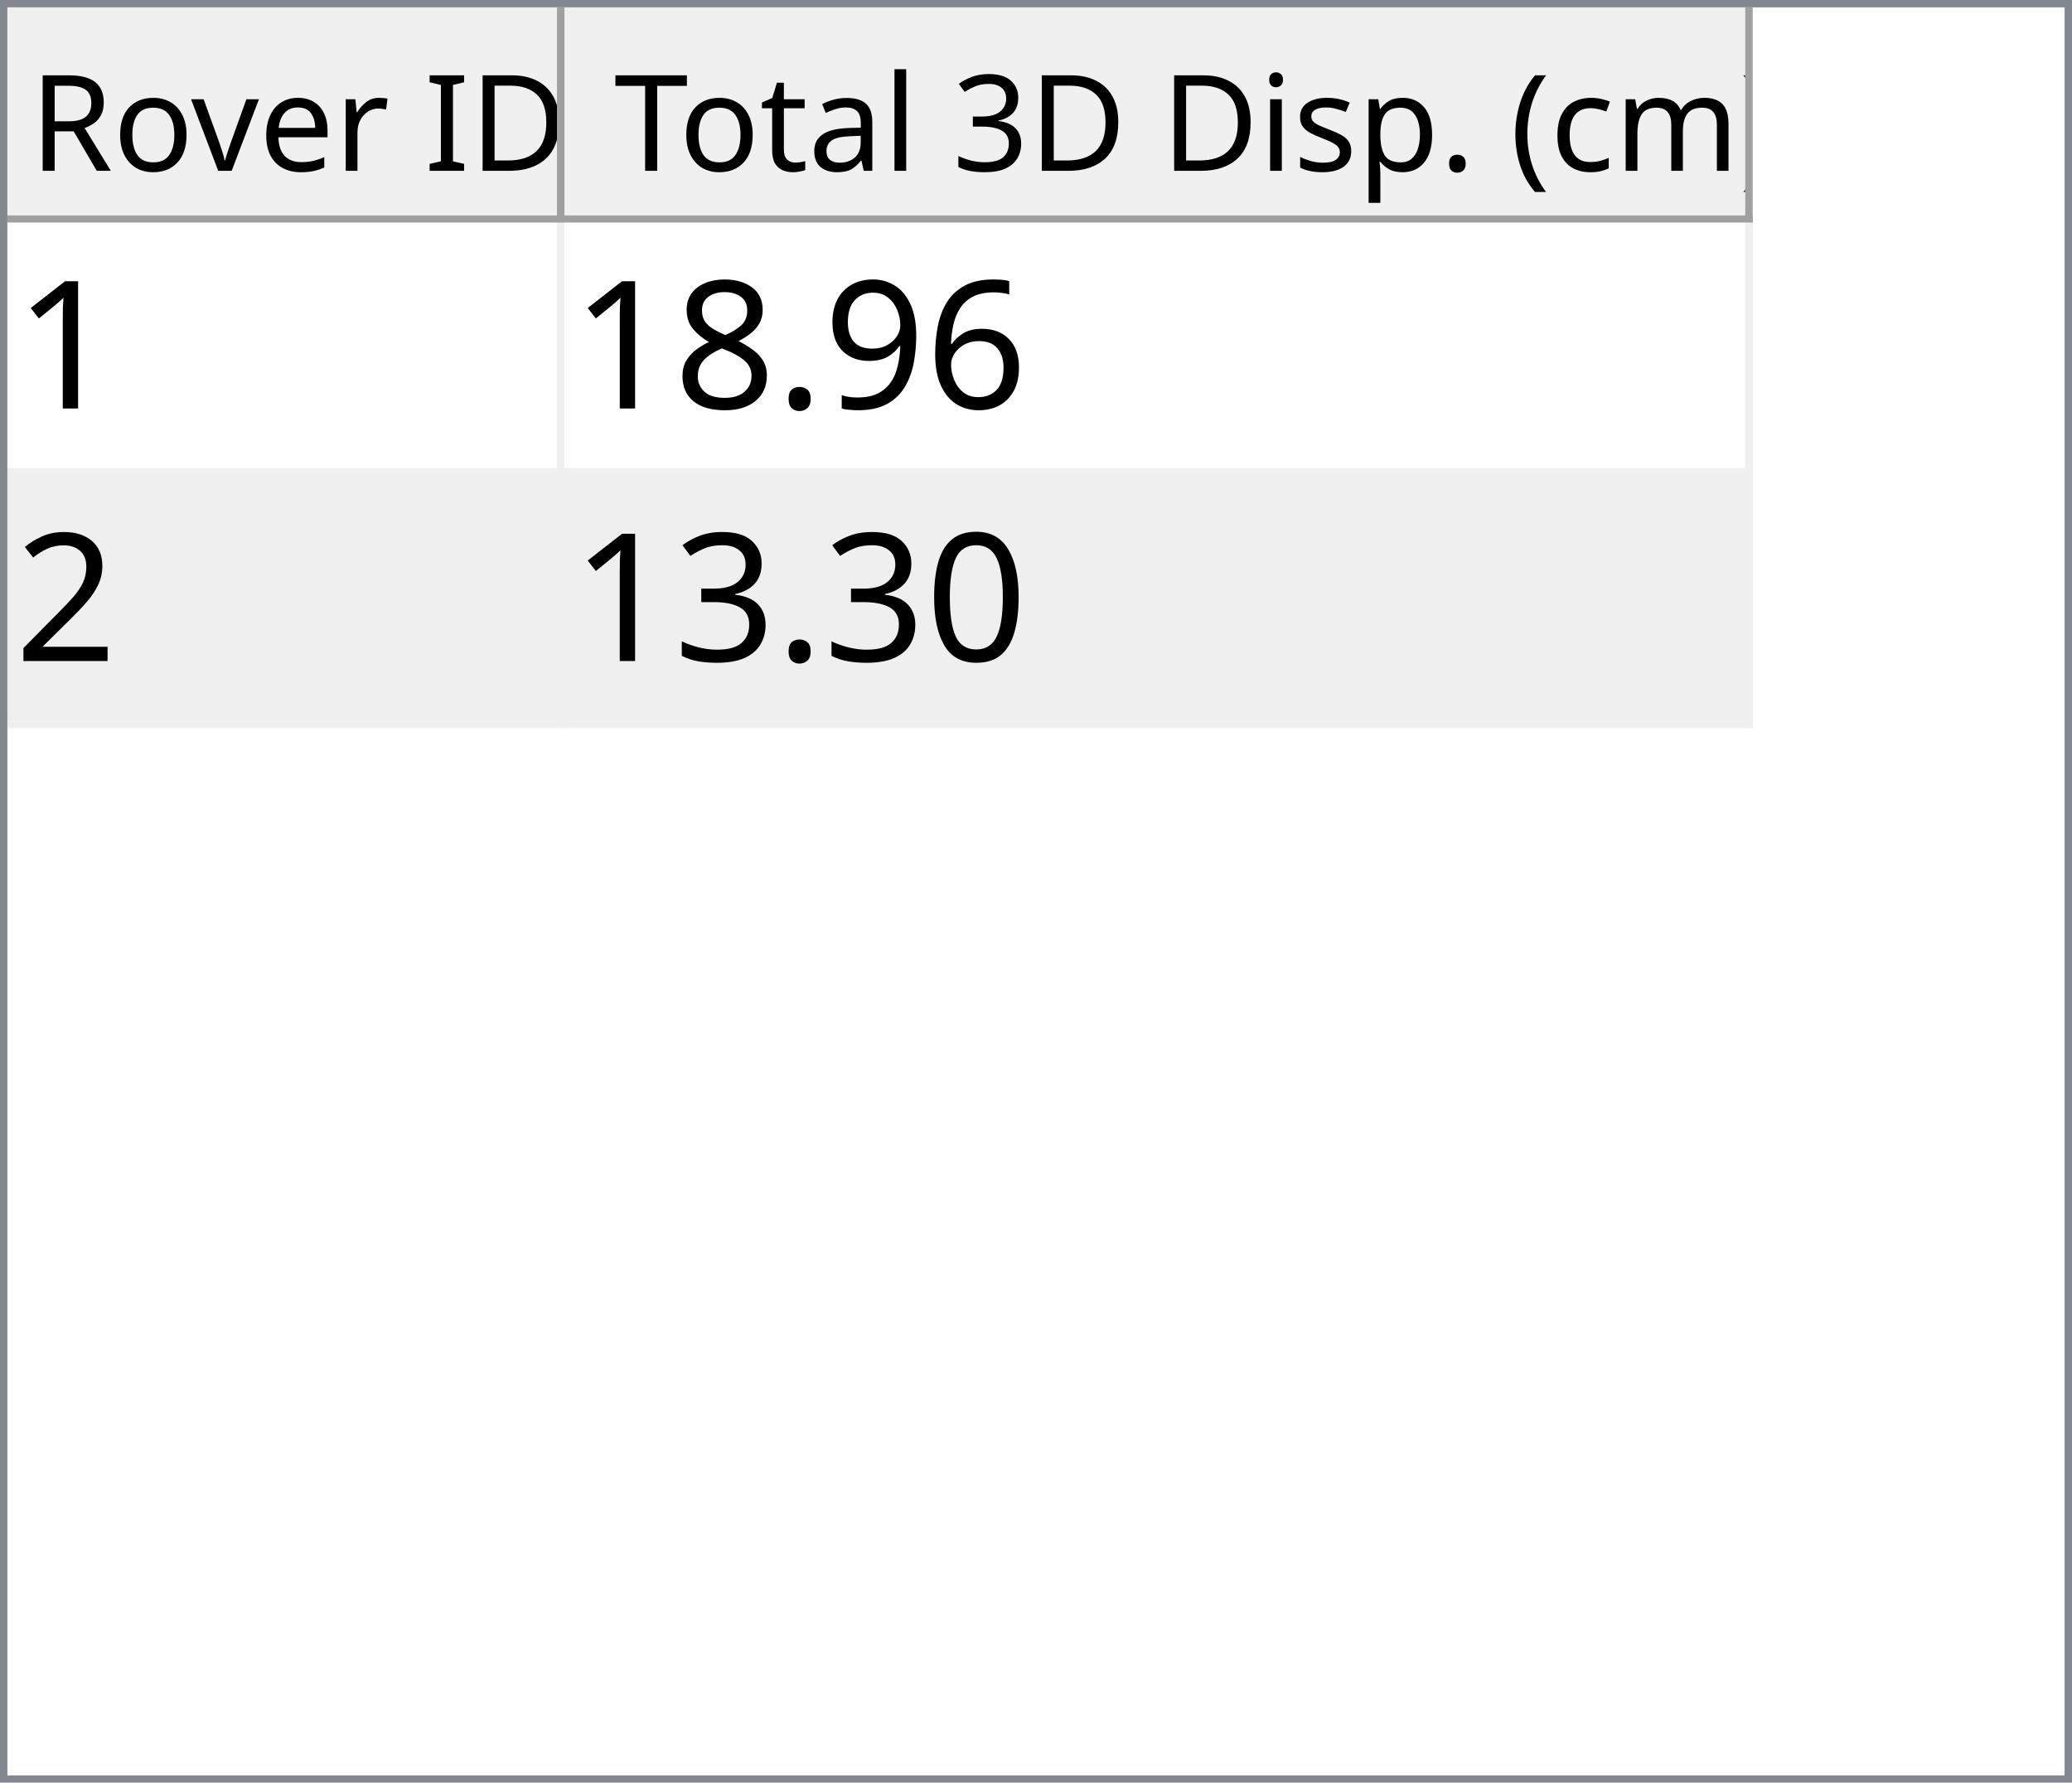
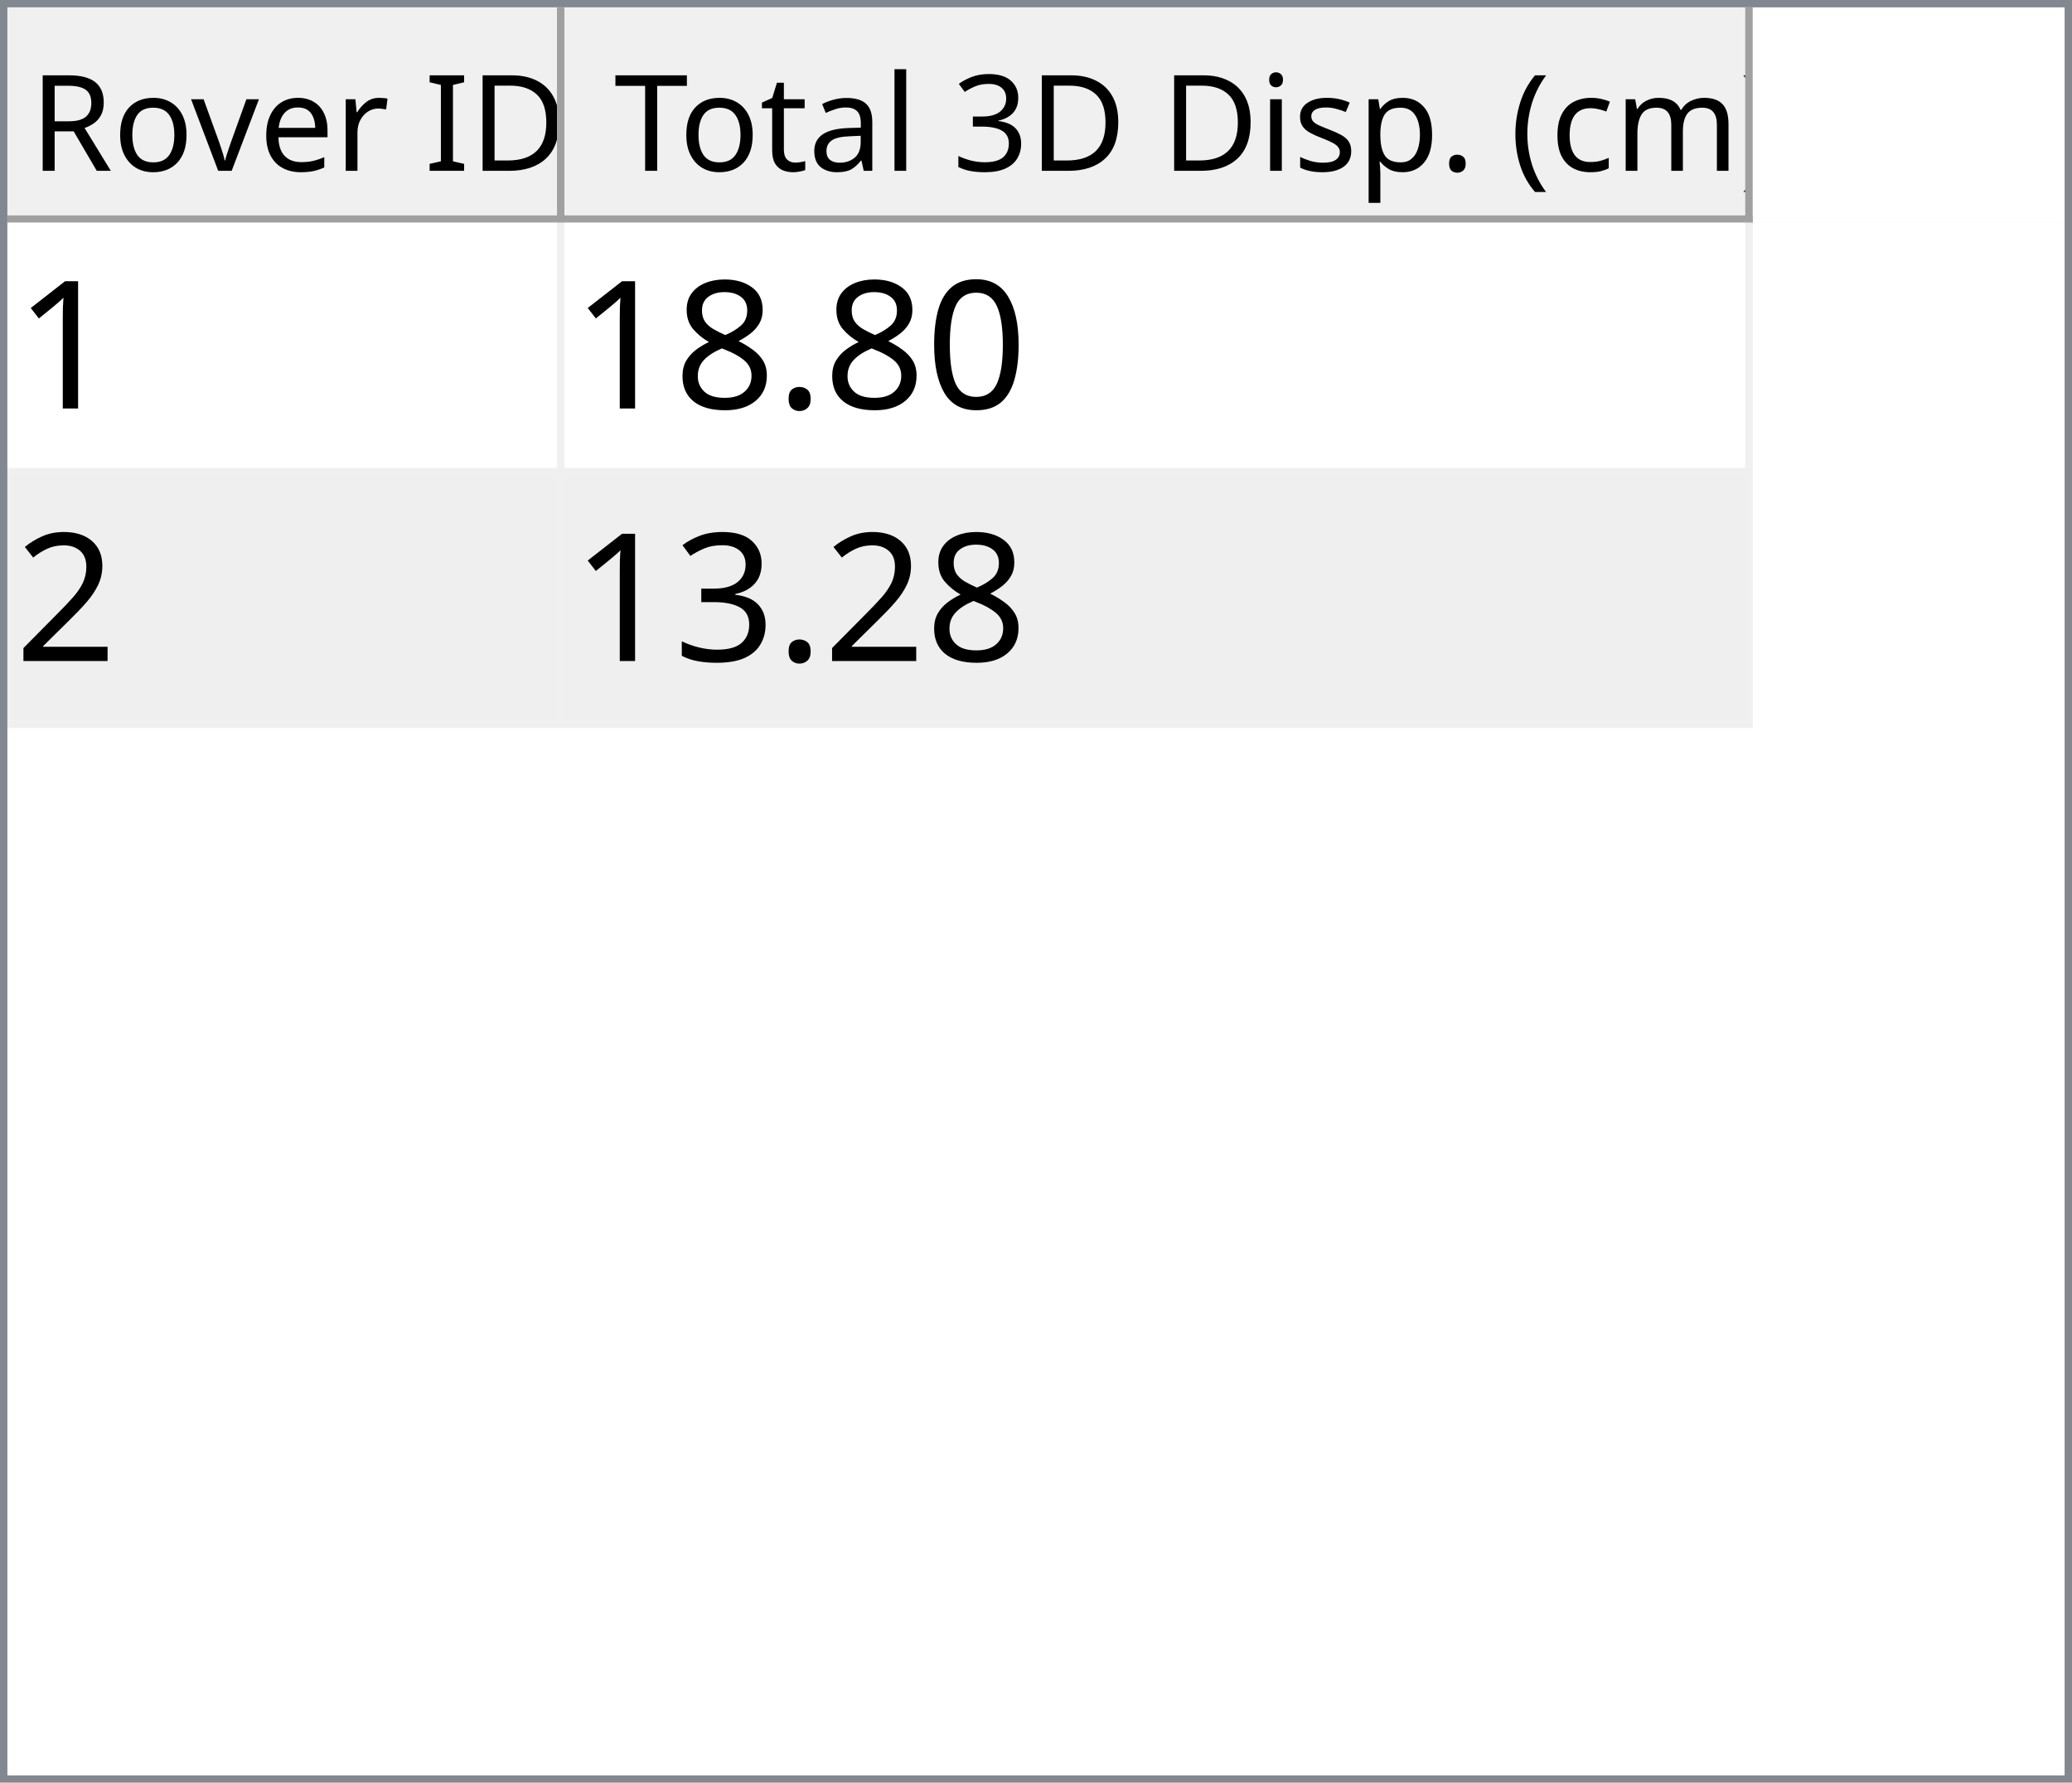
<svg xmlns="http://www.w3.org/2000/svg" style="fill-opacity:1; color-rendering:auto; color-interpolation:auto; text-rendering:auto; stroke:black; stroke-linecap:square; stroke-miterlimit:10; shape-rendering:auto; stroke-opacity:1; fill:black; stroke-dasharray:none; font-weight:normal; stroke-width:1; font-family:'Dialog'; font-style:normal; stroke-linejoin:miter; font-size:12px; stroke-dashoffset:0; image-rendering:auto;" width="279" height="240">
  <defs id="genericDefs" />
  <g>
    <defs id="defs1">
      <clipPath clipPathUnits="userSpaceOnUse" id="clipPath1">
        <path d="M0 0 L279 0 L279 240 L0 240 L0 0 Z" />
      </clipPath>
      <clipPath clipPathUnits="userSpaceOnUse" id="clipPath2">
        <path d="M0 0 L0 240 L279 240 L279 0 Z" />
      </clipPath>
      <clipPath clipPathUnits="userSpaceOnUse" id="clipPath3">
        <path d="M0 0 L0 29 L277 29 L277 0 Z" />
      </clipPath>
      <clipPath clipPathUnits="userSpaceOnUse" id="clipPath4">
        <path d="M0 0 L0 29 L75 29 L75 0 Z" />
      </clipPath>
      <clipPath clipPathUnits="userSpaceOnUse" id="clipPath5">
        <path d="M1 1 L1 28 L74 28 L74 1 Z" />
      </clipPath>
      <clipPath clipPathUnits="userSpaceOnUse" id="clipPath6">
        <path d="M0 0 L0 27 L73 27 L73 0 Z" />
      </clipPath>
      <clipPath clipPathUnits="userSpaceOnUse" id="clipPath7">
        <path d="M-0.5 -0.5 L-0.5 28.5 L74.5 28.5 L74.5 -0.5 Z" />
      </clipPath>
      <clipPath clipPathUnits="userSpaceOnUse" id="clipPath8">
        <path d="M0 0 L0 29 L160 29 L160 0 Z" />
      </clipPath>
      <clipPath clipPathUnits="userSpaceOnUse" id="clipPath9">
        <path d="M1 1 L1 28 L159 28 L159 1 Z" />
      </clipPath>
      <clipPath clipPathUnits="userSpaceOnUse" id="clipPath10">
        <path d="M0 0 L0 27 L158 27 L158 0 Z" />
      </clipPath>
      <clipPath clipPathUnits="userSpaceOnUse" id="clipPath11">
        <path d="M-0.5 -0.5 L-0.5 28.5 L159.5 28.5 L159.5 -0.5 Z" />
      </clipPath>
      <clipPath clipPathUnits="userSpaceOnUse" id="clipPath12">
        <path d="M0 0 L0 209 L277 209 L277 0 Z" />
      </clipPath>
      <clipPath clipPathUnits="userSpaceOnUse" id="clipPath13">
        <path d="M0 0 L0 68 L235 68 L235 0 Z" />
      </clipPath>
      <clipPath clipPathUnits="userSpaceOnUse" id="clipPath14">
        <path d="M-0.5 -0.5 L-0.5 67.5 L234.5 67.5 L234.5 -0.5 Z" />
      </clipPath>
      <clipPath clipPathUnits="userSpaceOnUse" id="clipPath15">
        <path d="M0 0 L0 33 L74 33 L74 0 Z" />
      </clipPath>
      <clipPath clipPathUnits="userSpaceOnUse" id="clipPath16">
        <path d="M0 0 L0 33 L159 33 L159 0 Z" />
      </clipPath>
      <font horiz-adv-x="64.551" id="font1">
        <font-face ascent="107.91" descent="25.098" units-per-em="100" style="font-style:normal; font-family:Segoe UI; font-weight:normal;" />
        <missing-glyph horiz-adv-x="64.551" d="M8.109 0 L8.109 68.266 L56.453 68.266 L56.453 0 L8.109 0 ZM15.328 7.234 L49.219 7.234 L49.219 61.031 L15.328 61.031 L15.328 7.234 Z" />
        <glyph unicode="D" horiz-adv-x="70.117" d="M9.188 0 L9.188 70.016 L28.516 70.016 Q65.531 70.016 65.531 35.891 Q65.531 19.672 55.25 9.836 Q44.969 0 27.734 0 L9.188 0 ZM17.391 62.594 L17.391 7.422 L27.828 7.422 Q41.609 7.422 49.273 14.797 Q56.938 22.172 56.938 35.688 Q56.938 62.594 28.328 62.594 L17.391 62.594 Z" />
        <glyph unicode="I" horiz-adv-x="26.611" d="M17.391 0 L9.188 0 L9.188 70.016 L17.391 70.016 L17.391 0 Z" />
        <glyph unicode=" " horiz-adv-x="27.393" d="" />
        <glyph unicode="r" horiz-adv-x="34.766" d="M34.188 41.891 Q32.078 43.5 28.125 43.5 Q23 43.5 19.555 38.672 Q16.109 33.844 16.109 25.484 L16.109 0 L8.109 0 L8.109 50 L16.109 50 L16.109 39.703 L16.312 39.703 Q18.016 44.969 21.531 47.922 Q25.047 50.875 29.391 50.875 Q32.516 50.875 34.188 50.203 L34.188 41.891 Z" />
        <glyph unicode="e" horiz-adv-x="52.295" d="M48.297 23 L12.984 23 Q13.188 14.656 17.484 10.109 Q21.781 5.562 29.297 5.562 Q37.75 5.562 44.828 11.141 L44.828 3.609 Q38.234 -1.172 27.391 -1.172 Q16.797 -1.172 10.742 5.641 Q4.688 12.453 4.688 24.812 Q4.688 36.469 11.305 43.82 Q17.922 51.172 27.734 51.172 Q37.547 51.172 42.922 44.828 Q48.297 38.484 48.297 27.203 L48.297 23 ZM40.094 29.781 Q40.047 36.719 36.75 40.578 Q33.453 44.438 27.594 44.438 Q21.922 44.438 17.969 40.383 Q14.016 36.328 13.094 29.781 L40.094 29.781 Z" />
        <glyph unicode="v" horiz-adv-x="47.9" d="M47.406 50 L27.484 0 L19.625 0 L0.688 50 L9.469 50 L22.172 13.672 Q23.578 9.672 23.922 6.688 L24.125 6.688 Q24.609 10.453 25.688 13.484 L38.969 50 L47.406 50 Z" />
        <glyph unicode="o" horiz-adv-x="58.594" d="M29 -1.172 Q17.922 -1.172 11.305 5.836 Q4.688 12.844 4.688 24.422 Q4.688 37.016 11.57 44.094 Q18.453 51.172 30.172 51.172 Q41.359 51.172 47.633 44.289 Q53.906 37.406 53.906 25.203 Q53.906 13.234 47.141 6.031 Q40.375 -1.172 29 -1.172 ZM29.594 44.438 Q21.875 44.438 17.383 39.188 Q12.891 33.938 12.891 24.703 Q12.891 15.828 17.43 10.695 Q21.969 5.562 29.594 5.562 Q37.359 5.562 41.531 10.594 Q45.703 15.625 45.703 24.906 Q45.703 34.281 41.531 39.359 Q37.359 44.438 29.594 44.438 Z" />
        <glyph unicode="R" horiz-adv-x="59.814" d="M59.375 0 L49.609 0 L37.891 19.625 Q36.281 22.359 34.766 24.289 Q33.25 26.219 31.664 27.438 Q30.078 28.656 28.25 29.219 Q26.422 29.781 24.125 29.781 L17.391 29.781 L17.391 0 L9.188 0 L9.188 70.016 L30.078 70.016 Q34.672 70.016 38.555 68.867 Q42.438 67.719 45.289 65.375 Q48.141 63.031 49.758 59.547 Q51.375 56.062 51.375 51.375 Q51.375 47.703 50.273 44.656 Q49.172 41.609 47.148 39.211 Q45.125 36.812 42.266 35.133 Q39.406 33.453 35.844 32.516 L35.844 32.328 Q37.594 31.547 38.891 30.547 Q40.188 29.547 41.359 28.18 Q42.531 26.812 43.68 25.078 Q44.828 23.344 46.234 21.047 L59.375 0 ZM17.391 62.594 L17.391 37.203 L28.516 37.203 Q31.594 37.203 34.203 38.133 Q36.812 39.062 38.719 40.797 Q40.625 42.531 41.703 45.047 Q42.781 47.562 42.781 50.688 Q42.781 56.297 39.141 59.445 Q35.5 62.594 28.609 62.594 L17.391 62.594 Z" />
        <glyph unicode=")" horiz-adv-x="30.176" d="M8.297 -15.922 L1.172 -15.922 Q16.406 2.344 16.406 26.812 Q16.406 51.469 1.078 70.016 L8.297 70.016 Q23.531 52.156 23.531 26.703 Q23.531 1.375 8.297 -15.922 Z" />
        <glyph unicode="m" horiz-adv-x="86.133" d="M79.109 0 L71.094 0 L71.094 28.719 Q71.094 37.016 68.531 40.727 Q65.969 44.438 59.906 44.438 Q54.781 44.438 51.195 39.75 Q47.609 35.062 47.609 28.516 L47.609 0 L39.594 0 L39.594 29.688 Q39.594 44.438 28.219 44.438 Q22.953 44.438 19.531 40.016 Q16.109 35.594 16.109 28.516 L16.109 0 L8.109 0 L8.109 50 L16.109 50 L16.109 42.094 L16.312 42.094 Q21.625 51.172 31.844 51.172 Q36.969 51.172 40.773 48.312 Q44.578 45.453 46 40.828 Q51.562 51.172 62.594 51.172 Q79.109 51.172 79.109 30.812 L79.109 0 Z" />
        <glyph unicode="c" horiz-adv-x="46.191" d="M42.188 2.297 Q36.422 -1.172 28.516 -1.172 Q17.828 -1.172 11.258 5.789 Q4.688 12.75 4.688 23.828 Q4.688 36.188 11.766 43.68 Q18.844 51.172 30.672 51.172 Q37.25 51.172 42.281 48.734 L42.281 40.531 Q36.719 44.438 30.375 44.438 Q22.703 44.438 17.797 38.945 Q12.891 33.453 12.891 24.516 Q12.891 15.719 17.508 10.641 Q22.125 5.562 29.891 5.562 Q36.422 5.562 42.188 9.906 L42.188 2.297 Z" />
        <glyph unicode="(" horiz-adv-x="30.176" d="M29.109 -15.922 L21.969 -15.922 Q6.844 1.375 6.844 26.703 Q6.844 52.156 21.969 70.016 L29.203 70.016 Q13.875 51.469 13.875 26.812 Q13.875 2.344 29.109 -15.922 Z" />
        <glyph unicode="." horiz-adv-x="21.68" d="M10.891 -1.078 Q8.641 -1.078 7.055 0.539 Q5.469 2.156 5.469 4.391 Q5.469 6.641 7.055 8.273 Q8.641 9.906 10.891 9.906 Q13.188 9.906 14.797 8.273 Q16.406 6.641 16.406 4.391 Q16.406 2.156 14.797 0.539 Q13.188 -1.078 10.891 -1.078 Z" />
        <glyph unicode="p" horiz-adv-x="58.789" d="M16.312 7.234 L16.109 7.234 L16.109 -23 L8.109 -23 L8.109 50 L16.109 50 L16.109 41.219 L16.312 41.219 Q22.219 51.172 33.594 51.172 Q43.266 51.172 48.688 44.461 Q54.109 37.75 54.109 26.469 Q54.109 13.922 48 6.375 Q41.891 -1.172 31.297 -1.172 Q21.578 -1.172 16.312 7.234 ZM16.109 27.391 L16.109 20.406 Q16.109 14.203 20.141 9.883 Q24.172 5.562 30.375 5.562 Q37.641 5.562 41.773 11.133 Q45.906 16.703 45.906 26.609 Q45.906 34.969 42.047 39.703 Q38.188 44.438 31.594 44.438 Q24.609 44.438 20.359 39.578 Q16.109 34.719 16.109 27.391 Z" />
        <glyph unicode="s" horiz-adv-x="42.432" d="M5.078 1.812 L5.078 10.406 Q11.625 5.562 19.484 5.562 Q30.031 5.562 30.031 12.594 Q30.031 14.594 29.125 15.992 Q28.219 17.391 26.68 18.461 Q25.141 19.531 23.07 20.383 Q21 21.234 18.609 22.172 Q15.281 23.484 12.766 24.828 Q10.25 26.172 8.57 27.859 Q6.891 29.547 6.031 31.695 Q5.172 33.844 5.172 36.719 Q5.172 40.234 6.789 42.945 Q8.406 45.656 11.086 47.484 Q13.766 49.312 17.211 50.242 Q20.656 51.172 24.312 51.172 Q30.812 51.172 35.938 48.922 L35.938 40.828 Q30.422 44.438 23.25 44.438 Q21 44.438 19.195 43.922 Q17.391 43.406 16.094 42.477 Q14.797 41.547 14.086 40.258 Q13.375 38.969 13.375 37.406 Q13.375 35.453 14.086 34.133 Q14.797 32.812 16.164 31.789 Q17.531 30.766 19.484 29.938 Q21.438 29.109 23.922 28.125 Q27.25 26.859 29.883 25.516 Q32.516 24.172 34.375 22.484 Q36.234 20.797 37.234 18.602 Q38.234 16.406 38.234 13.375 Q38.234 9.672 36.602 6.938 Q34.969 4.203 32.234 2.398 Q29.5 0.594 25.93 -0.289 Q22.359 -1.172 18.453 -1.172 Q10.75 -1.172 5.078 1.812 Z" />
        <glyph unicode="i" horiz-adv-x="24.219" d="M12.203 62.703 Q10.062 62.703 8.547 64.164 Q7.031 65.625 7.031 67.875 Q7.031 70.125 8.547 71.609 Q10.062 73.094 12.203 73.094 Q14.406 73.094 15.945 71.609 Q17.484 70.125 17.484 67.875 Q17.484 65.719 15.945 64.211 Q14.406 62.703 12.203 62.703 ZM16.109 0 L8.109 0 L8.109 50 L16.109 50 L16.109 0 Z" />
        <glyph unicode="3" horiz-adv-x="53.906" d="M46.531 19.828 Q46.531 15.094 44.75 11.211 Q42.969 7.328 39.719 4.57 Q36.469 1.812 31.93 0.297 Q27.391 -1.219 21.922 -1.219 Q11.922 -1.219 6 2.594 L6 11.188 Q13.094 5.609 22.219 5.609 Q25.875 5.609 28.828 6.539 Q31.781 7.469 33.906 9.227 Q36.031 10.984 37.18 13.477 Q38.328 15.969 38.328 19.094 Q38.328 32.812 18.797 32.812 L12.984 32.812 L12.984 39.594 L18.5 39.594 Q35.797 39.594 35.797 52.484 Q35.797 64.406 22.609 64.406 Q15.188 64.406 8.688 59.422 L8.688 67.188 Q15.375 71.188 24.609 71.188 Q29 71.188 32.57 69.969 Q36.141 68.75 38.68 66.555 Q41.219 64.359 42.609 61.281 Q44 58.203 44 54.5 Q44 40.672 30.031 36.719 L30.031 36.531 Q33.594 36.141 36.625 34.797 Q39.656 33.453 41.852 31.305 Q44.047 29.156 45.289 26.25 Q46.531 23.344 46.531 19.828 Z" />
        <glyph unicode="l" horiz-adv-x="24.219" d="M16.109 0 L8.109 0 L8.109 74.031 L16.109 74.031 L16.109 0 Z" />
        <glyph unicode="a" horiz-adv-x="50.879" d="M43.891 0 L35.891 0 L35.891 7.812 L35.688 7.812 Q30.469 -1.172 20.312 -1.172 Q12.844 -1.172 8.617 2.781 Q4.391 6.734 4.391 13.281 Q4.391 27.297 20.906 29.594 L35.891 31.688 Q35.891 44.438 25.594 44.438 Q16.547 44.438 9.281 38.281 L9.281 46.484 Q16.656 51.172 26.266 51.172 Q43.891 51.172 43.891 32.516 L43.891 0 ZM35.891 25.297 L23.828 23.641 Q18.266 22.859 15.43 20.875 Q12.594 18.891 12.594 13.875 Q12.594 10.203 15.211 7.883 Q17.828 5.562 22.172 5.562 Q28.125 5.562 32.008 9.742 Q35.891 13.922 35.891 20.312 L35.891 25.297 Z" />
        <glyph unicode="t" horiz-adv-x="33.887" d="M31.297 0.484 Q28.469 -1.078 23.828 -1.078 Q10.688 -1.078 10.688 13.578 L10.688 43.172 L2.094 43.172 L2.094 50 L10.688 50 L10.688 62.203 L18.703 64.797 L18.703 50 L31.297 50 L31.297 43.172 L18.703 43.172 L18.703 14.984 Q18.703 9.969 20.414 7.82 Q22.125 5.672 26.078 5.672 Q29.109 5.672 31.297 7.328 L31.297 0.484 Z" />
        <glyph unicode="T" horiz-adv-x="52.393" d="M50.594 62.594 L30.375 62.594 L30.375 0 L22.172 0 L22.172 62.594 L2 62.594 L2 70.016 L50.594 70.016 L50.594 62.594 Z" />
      </font>
      <font horiz-adv-x="75.0" id="font2">
        <font-face ascent="100.537" descent="21.973" units-per-em="100" style="font-style:normal; font-family:sans-serif; font-weight:normal;" />
        <missing-glyph horiz-adv-x="75.0" d="M12.5 0 L12.5 62.5 L62.5 62.5 L62.5 0 L12.5 0 ZM14.062 1.562 L60.938 1.562 L60.938 60.938 L14.062 60.938 L14.062 1.562 Z" />
        <glyph unicode="1" horiz-adv-x="55.615" d="M37.25 0 L28.469 0 L28.469 56 Q25.297 52.984 20.141 49.953 Q14.984 46.922 10.891 45.406 L10.891 53.906 Q18.266 57.375 23.781 62.305 Q29.297 67.234 31.594 71.875 L37.25 71.875 L37.25 0 Z" />
-         <glyph unicode="6" horiz-adv-x="55.615" d="M49.75 54.047 L41.016 53.375 Q39.844 58.547 37.703 60.891 Q34.125 64.656 28.906 64.656 Q24.703 64.656 21.531 62.312 Q17.391 59.281 14.992 53.469 Q12.594 47.656 12.5 36.922 Q15.672 41.75 20.266 44.094 Q24.859 46.438 29.891 46.438 Q38.672 46.438 44.852 39.969 Q51.031 33.5 51.031 23.25 Q51.031 16.5 48.125 10.719 Q45.219 4.938 40.141 1.859 Q35.062 -1.219 28.609 -1.219 Q17.625 -1.219 10.695 6.859 Q3.766 14.938 3.766 33.5 Q3.766 54.25 11.422 63.672 Q18.109 71.875 29.438 71.875 Q37.891 71.875 43.289 67.141 Q48.688 62.406 49.75 54.047 ZM13.875 23.188 Q13.875 18.656 15.797 14.508 Q17.719 10.359 21.188 8.18 Q24.656 6 28.469 6 Q34.031 6 38.039 10.492 Q42.047 14.984 42.047 22.703 Q42.047 30.125 38.086 34.398 Q34.125 38.672 28.125 38.672 Q22.172 38.672 18.023 34.398 Q13.875 30.125 13.875 23.188 Z" />
-         <glyph unicode="9" horiz-adv-x="55.615" d="M5.469 16.547 L13.922 17.328 Q14.984 11.375 18.016 8.688 Q21.047 6 25.781 6 Q29.828 6 32.883 7.859 Q35.938 9.719 37.891 12.82 Q39.844 15.922 41.164 21.195 Q42.484 26.469 42.484 31.938 Q42.484 32.516 42.438 33.688 Q39.797 29.5 35.234 26.883 Q30.672 24.266 25.344 24.266 Q16.453 24.266 10.305 30.711 Q4.156 37.156 4.156 47.703 Q4.156 58.594 10.578 65.234 Q17 71.875 26.656 71.875 Q33.641 71.875 39.43 68.117 Q45.219 64.359 48.219 57.398 Q51.219 50.438 51.219 37.25 Q51.219 23.531 48.242 15.406 Q45.266 7.281 39.383 3.031 Q33.5 -1.219 25.594 -1.219 Q17.188 -1.219 11.867 3.445 Q6.547 8.109 5.469 16.547 ZM41.453 48.141 Q41.453 55.719 37.43 60.156 Q33.406 64.594 27.734 64.594 Q21.875 64.594 17.531 59.812 Q13.188 55.031 13.188 47.406 Q13.188 40.578 17.312 36.305 Q21.438 32.031 27.484 32.031 Q33.594 32.031 37.523 36.305 Q41.453 40.578 41.453 48.141 Z" />
+         <glyph unicode="0" horiz-adv-x="55.615" d="M4.156 35.297 Q4.156 48 6.766 55.742 Q9.375 63.484 14.523 67.68 Q19.672 71.875 27.484 71.875 Q33.25 71.875 37.594 69.555 Q41.938 67.234 44.773 62.867 Q47.609 58.5 49.219 52.227 Q50.828 45.953 50.828 35.297 Q50.828 22.703 48.242 14.969 Q45.656 7.234 40.508 3.008 Q35.359 -1.219 27.484 -1.219 Q17.141 -1.219 11.234 6.203 Q4.156 15.141 4.156 35.297 ZM13.188 35.297 Q13.188 17.672 17.312 11.836 Q21.438 6 27.484 6 Q33.547 6 37.672 11.859 Q41.797 17.719 41.797 35.297 Q41.797 52.984 37.672 58.789 Q33.547 64.594 27.391 64.594 Q21.344 64.594 17.719 59.469 Q13.188 52.938 13.188 35.297 Z" />
        <glyph unicode="." horiz-adv-x="27.783" d="M9.078 0 L9.078 10.016 L19.094 10.016 L19.094 0 L9.078 0 Z" />
        <glyph unicode="8" horiz-adv-x="55.615" d="M17.672 38.812 Q12.203 40.828 9.57 44.539 Q6.938 48.25 6.938 53.422 Q6.938 61.234 12.555 66.555 Q18.172 71.875 27.484 71.875 Q36.859 71.875 42.578 66.43 Q48.297 60.984 48.297 53.172 Q48.297 48.188 45.68 44.508 Q43.062 40.828 37.75 38.812 Q44.344 36.672 47.781 31.883 Q51.219 27.094 51.219 20.453 Q51.219 11.281 44.727 5.031 Q38.234 -1.219 27.641 -1.219 Q17.047 -1.219 10.547 5.055 Q4.047 11.328 4.047 20.703 Q4.047 27.688 7.594 32.398 Q11.141 37.109 17.672 38.812 ZM15.922 53.719 Q15.922 48.641 19.195 45.414 Q22.469 42.188 27.688 42.188 Q32.766 42.188 36.016 45.383 Q39.266 48.578 39.266 53.219 Q39.266 58.062 35.914 61.359 Q32.562 64.656 27.594 64.656 Q22.562 64.656 19.242 61.43 Q15.922 58.203 15.922 53.719 ZM13.094 20.656 Q13.094 16.891 14.875 13.375 Q16.656 9.859 20.172 7.93 Q23.688 6 27.734 6 Q34.031 6 38.133 10.055 Q42.234 14.109 42.234 20.359 Q42.234 26.703 38.016 30.859 Q33.797 35.016 27.438 35.016 Q21.234 35.016 17.164 30.914 Q13.094 26.812 13.094 20.656 Z" />
        <glyph unicode="2" horiz-adv-x="55.615" d="M50.344 8.453 L50.344 0 L3.031 0 Q2.938 3.172 4.047 6.109 Q5.859 10.938 9.836 15.625 Q13.812 20.312 21.344 26.469 Q33.016 36.031 37.117 41.625 Q41.219 47.219 41.219 52.203 Q41.219 57.422 37.477 61.008 Q33.734 64.594 27.734 64.594 Q21.391 64.594 17.578 60.789 Q13.766 56.984 13.719 50.25 L4.688 51.172 Q5.609 61.281 11.664 66.578 Q17.719 71.875 27.938 71.875 Q38.234 71.875 44.242 66.164 Q50.25 60.453 50.25 52 Q50.25 47.703 48.492 43.555 Q46.734 39.406 42.656 34.812 Q38.578 30.219 29.109 22.219 Q21.188 15.578 18.945 13.211 Q16.703 10.844 15.234 8.453 L50.344 8.453 Z" />
-         <glyph unicode="0" horiz-adv-x="55.615" d="M4.156 35.297 Q4.156 48 6.766 55.742 Q9.375 63.484 14.523 67.68 Q19.672 71.875 27.484 71.875 Q33.25 71.875 37.594 69.555 Q41.938 67.234 44.773 62.867 Q47.609 58.5 49.219 52.227 Q50.828 45.953 50.828 35.297 Q50.828 22.703 48.242 14.969 Q45.656 7.234 40.508 3.008 Q35.359 -1.219 27.484 -1.219 Q17.141 -1.219 11.234 6.203 Q4.156 15.141 4.156 35.297 ZM13.188 35.297 Q13.188 17.672 17.312 11.836 Q21.438 6 27.484 6 Q33.547 6 37.672 11.859 Q41.797 17.719 41.797 35.297 Q41.797 52.984 37.672 58.789 Q33.547 64.594 27.391 64.594 Q21.344 64.594 17.719 59.469 Q13.188 52.938 13.188 35.297 Z" />
        <glyph unicode="3" horiz-adv-x="55.615" d="M4.203 18.891 L12.984 20.062 Q14.5 12.594 18.141 9.297 Q21.781 6 27 6 Q33.203 6 37.477 10.297 Q41.75 14.594 41.75 20.953 Q41.75 27 37.797 30.93 Q33.844 34.859 27.734 34.859 Q25.25 34.859 21.531 33.891 L22.516 41.609 Q23.391 41.5 23.922 41.5 Q29.547 41.5 34.039 44.43 Q38.531 47.359 38.531 53.469 Q38.531 58.297 35.258 61.477 Q31.984 64.656 26.812 64.656 Q21.688 64.656 18.266 61.43 Q14.844 58.203 13.875 51.766 L5.078 53.328 Q6.688 62.156 12.398 67.016 Q18.109 71.875 26.609 71.875 Q32.469 71.875 37.398 69.359 Q42.328 66.844 44.945 62.5 Q47.562 58.156 47.562 53.266 Q47.562 48.641 45.07 44.828 Q42.578 41.016 37.703 38.766 Q44.047 37.312 47.562 32.695 Q51.078 28.078 51.078 21.141 Q51.078 11.766 44.242 5.25 Q37.406 -1.266 26.953 -1.266 Q17.531 -1.266 11.305 4.352 Q5.078 9.969 4.203 18.891 Z" />
      </font>
    </defs>
    <g style="fill:white; stroke:white;">
      <rect x="0" y="0" width="279" style="clip-path:url(#clipPath1); stroke:none;" height="240" />
    </g>
    <g style="fill:white; text-rendering:optimizeSpeed; color-rendering:optimizeSpeed; image-rendering:optimizeSpeed; shape-rendering:crispEdges; stroke:white; color-interpolation:sRGB;">
      <rect x="0" width="279" height="240" y="0" style="stroke:none;" />
      <path style="stroke:none;" d="M0 240 L279 240 L279 0 L0 0 Z" />
    </g>
    <g style="fill:rgb(240,240,240); font-size:18px; font-family:'Segoe UI'; stroke:rgb(240,240,240);">
      <rect x="0" y="0" width="279" style="clip-path:url(#clipPath2); stroke:none;" height="240" />
    </g>
    <g style="fill:rgb(130,135,144); font-size:18px; font-family:'Segoe UI'; stroke:rgb(130,135,144);">
      <path d="M0 0 L279 0 L279 240 L0 240 L0 0 ZM1 1 L278 1 L278 239 L1 239 L1 1 Z" style="fill-rule:evenodd; clip-path:url(#clipPath2); stroke:none;" />
    </g>
    <g style="fill:white; font-size:18px; font-family:'Segoe UI'; stroke:white;" transform="translate(1,1)">
      <rect x="0" y="0" width="277" style="clip-path:url(#clipPath3); stroke:none;" height="29" />
    </g>
    <g style="fill:rgb(240,240,240); font-size:18px; font-family:'Segoe UI'; stroke:rgb(240,240,240);" transform="translate(1,1)">
      <rect x="0" y="0" width="75" style="clip-path:url(#clipPath4); stroke:none;" height="29" />
    </g>
    <g style="font-family:'Segoe UI'; font-size:18px;" transform="translate(2,2)">
      <text x="2" xml:space="preserve" y="21" style="clip-path:url(#clipPath6); stroke:none;">Rover ID</text>
    </g>
    <g transform="translate(1.5,1.5)" style="fill:rgb(160,160,160); font-size:18px; font-family:'Segoe UI'; stroke:rgb(160,160,160); stroke-linejoin:bevel;">
      <line x1="74" x2="74" y1="0" style="fill:none; clip-path:url(#clipPath7);" y2="28" />
    </g>
    <g transform="matrix(1,0,0,1,1,1) translate(0.5,0.5)" style="fill:rgb(160,160,160); font-size:18px; font-family:'Segoe UI'; stroke:rgb(160,160,160); stroke-linejoin:bevel;">
      <line x1="0" x2="74" y1="28" style="fill:none; clip-path:url(#clipPath7);" y2="28" />
    </g>
    <g style="fill:rgb(240,240,240); font-size:18px; font-family:'Segoe UI'; stroke:rgb(240,240,240);" transform="translate(76,1)">
      <rect x="0" y="0" width="160" style="clip-path:url(#clipPath8); stroke:none;" height="29" />
    </g>
    <g style="font-family:'Segoe UI'; font-size:18px;" transform="translate(77,2)">
      <text x="1" xml:space="preserve" y="21" style="clip-path:url(#clipPath10); stroke:none;"> Total 3D Disp. (cm)</text>
    </g>
    <g transform="translate(76.5,1.5)" style="fill:rgb(160,160,160); font-size:18px; font-family:'Segoe UI'; stroke:rgb(160,160,160); stroke-linejoin:bevel;">
      <line x1="159" x2="159" y1="0" style="fill:none; clip-path:url(#clipPath11);" y2="28" />
    </g>
    <g transform="matrix(1,0,0,1,76,1) translate(0.5,0.5)" style="fill:rgb(160,160,160); font-size:18px; font-family:'Segoe UI'; stroke:rgb(160,160,160); stroke-linejoin:bevel;">
      <line x1="0" x2="159" y1="28" style="fill:none; clip-path:url(#clipPath11);" y2="28" />
    </g>
    <g style="fill:white; font-size:18px; font-family:'Segoe UI'; stroke:white;" transform="translate(1,30)">
      <rect x="0" y="0" width="277" style="clip-path:url(#clipPath12); stroke:none;" height="209" />
    </g>
    <g style="fill:rgb(240,240,240); font-size:24px; font-family:sans-serif; stroke:rgb(240,240,240);" transform="translate(1,30)">
      <rect x="0" y="0" width="235" style="clip-path:url(#clipPath13); stroke:none;" height="68" />
      <line transform="translate(0.5,0.5)" x1="0" x2="234" y1="33" style="clip-path:url(#clipPath14); fill:none; stroke-linejoin:bevel;" y2="33" />
    </g>
    <g transform="matrix(1,0,0,1,1,30) translate(0.5,0.5)" style="fill:rgb(240,240,240); font-size:24px; font-family:sans-serif; stroke:rgb(240,240,240); stroke-linejoin:bevel;">
      <line x1="0" x2="234" y1="67" style="fill:none; clip-path:url(#clipPath14);" y2="67" />
    </g>
    <g transform="matrix(1,0,0,1,1,30) translate(0.5,0.5)" style="fill:rgb(240,240,240); font-size:24px; font-family:sans-serif; stroke:rgb(240,240,240); stroke-linejoin:bevel;">
      <line x1="74" x2="74" y1="0" style="fill:none; clip-path:url(#clipPath14);" y2="67" />
    </g>
    <g transform="matrix(1,0,0,1,1,30) translate(0.5,0.5)" style="fill:rgb(240,240,240); font-size:24px; font-family:sans-serif; stroke:rgb(240,240,240); stroke-linejoin:bevel;">
      <line x1="234" x2="234" y1="0" style="fill:none; clip-path:url(#clipPath14);" y2="67" />
    </g>
    <g style="fill:white; font-size:24px; font-family:sans-serif; stroke:white;" transform="matrix(1,0,0,1,1,30)">
      <rect x="0" y="0" width="74" style="clip-path:url(#clipPath15); stroke:none;" height="33" />
      <text x="1" y="25" style="fill:black; clip-path:url(#clipPath15); stroke:none;" xml:space="preserve">1</text>
    </g>
    <g style="fill:white; font-size:24px; font-family:sans-serif; stroke:white;" transform="matrix(1,0,0,1,1,30) translate(75,0)">
      <rect x="0" y="0" width="159" style="clip-path:url(#clipPath16); stroke:none;" height="33" />
-       <text x="1" y="25" style="fill:black; clip-path:url(#clipPath16); stroke:none;" xml:space="preserve">18.96</text>
+       <text x="1" y="25" style="fill:black; clip-path:url(#clipPath16); stroke:none;" xml:space="preserve">18.80</text>
    </g>
    <g style="fill:rgb(239,239,239); font-size:24px; font-family:sans-serif; stroke:rgb(239,239,239);" transform="matrix(1,0,0,1,1,30) translate(0,34)">
      <rect x="0" y="0" width="74" style="clip-path:url(#clipPath15); stroke:none;" height="33" />
      <text x="1" y="25" style="fill:black; clip-path:url(#clipPath15); stroke:none;" xml:space="preserve">2</text>
    </g>
    <g style="fill:rgb(239,239,239); font-size:24px; font-family:sans-serif; stroke:rgb(239,239,239);" transform="matrix(1,0,0,1,1,30) translate(75,34)">
      <rect x="0" y="0" width="159" style="clip-path:url(#clipPath16); stroke:none;" height="33" />
-       <text x="1" y="25" style="fill:black; clip-path:url(#clipPath16); stroke:none;" xml:space="preserve">13.30</text>
+       <text x="1" y="25" style="fill:black; clip-path:url(#clipPath16); stroke:none;" xml:space="preserve">13.28</text>
    </g>
  </g>
</svg>
